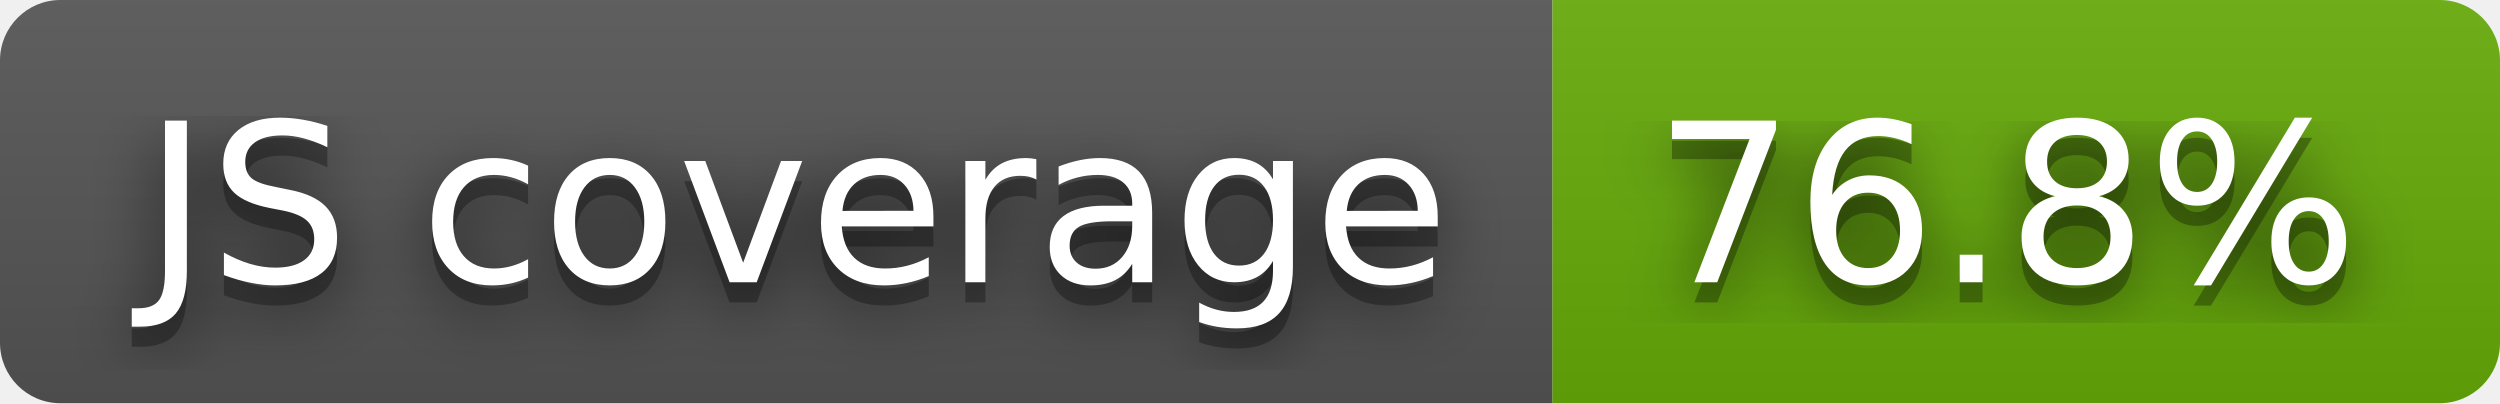
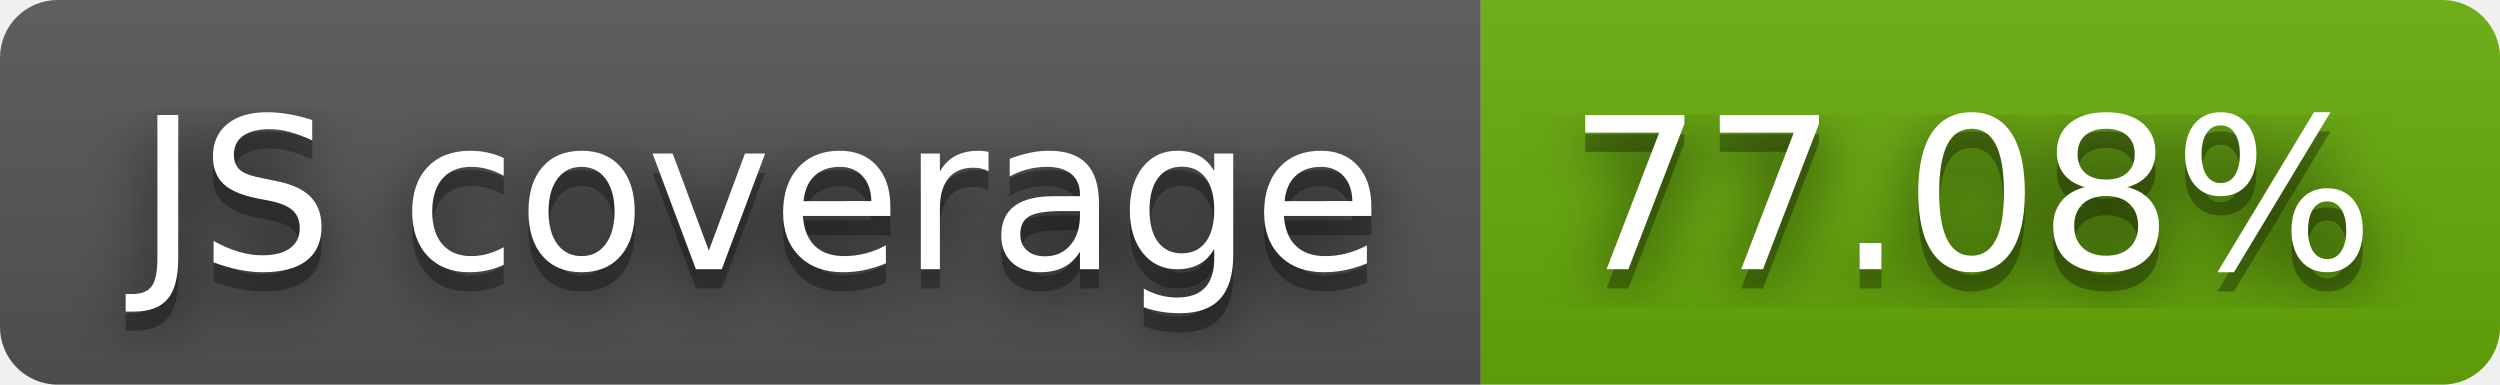
- <svg xmlns="http://www.w3.org/2000/svg" width="124" height="20" role="img" aria-label="JS coverage: 76.8%">
+ <svg xmlns="http://www.w3.org/2000/svg" width="130" height="20" role="img" aria-label="JS coverage: 77.08%">
  <filter id="blur">
    <feGaussianBlur stdDeviation="16" />
  </filter>
  <linearGradient id="s" x2="0" y2="100%">
    <stop offset="0" stop-color="#bbb" stop-opacity=".1" />
    <stop offset="1" stop-opacity=".1" />
  </linearGradient>
  <clipPath id="r">
-     <rect width="124" height="20" rx="3" />
+     <rect width="130" height="20" rx="3" />
  </clipPath>
  <g clip-path="url(#r)">
    <rect width="77" height="20" fill="#555" />
-     <rect x="77" width="47" height="20" fill="#67ac09" />
-     <rect width="124" height="20" fill="url(#s)" />
+     <rect x="77" width="53" height="20" fill="#67ac09" />
+     <rect width="130" height="20" fill="url(#s)" />
  </g>
  <g fill="#fff" text-anchor="middle" font-family="Verdana,Geneva,DejaVu Sans,sans-serif" text-rendering="geometricPrecision" font-size="110">
    <g transform="scale(.1)">
      <g aria-hidden="true" fill="#010101">
        <text x="395" y="150" fill-opacity=".8" filter="url(#blur)" textLength="670">JS coverage</text>
        <text x="395" y="150" fill-opacity=".3" textLength="670">JS coverage</text>
      </g>
      <text x="395" y="140" textLength="670">JS coverage</text>
    </g>
    <g transform="scale(.1)">
      <g aria-hidden="true" fill="#010101">
-         <text x="995" y="150" fill-opacity=".8" filter="url(#blur)" textLength="370">76.8%</text>
-         <text x="995" y="150" fill-opacity=".3" textLength="370">76.8%</text>
+         <text x="1025" y="150" fill-opacity=".8" filter="url(#blur)" textLength="430">77.08%</text>
+         <text x="1025" y="150" fill-opacity=".3" textLength="430">77.08%</text>
      </g>
-       <text x="995" y="140" textLength="370">76.8%</text>
+       <text x="1025" y="140" textLength="430">77.08%</text>
    </g>
  </g>
</svg>
